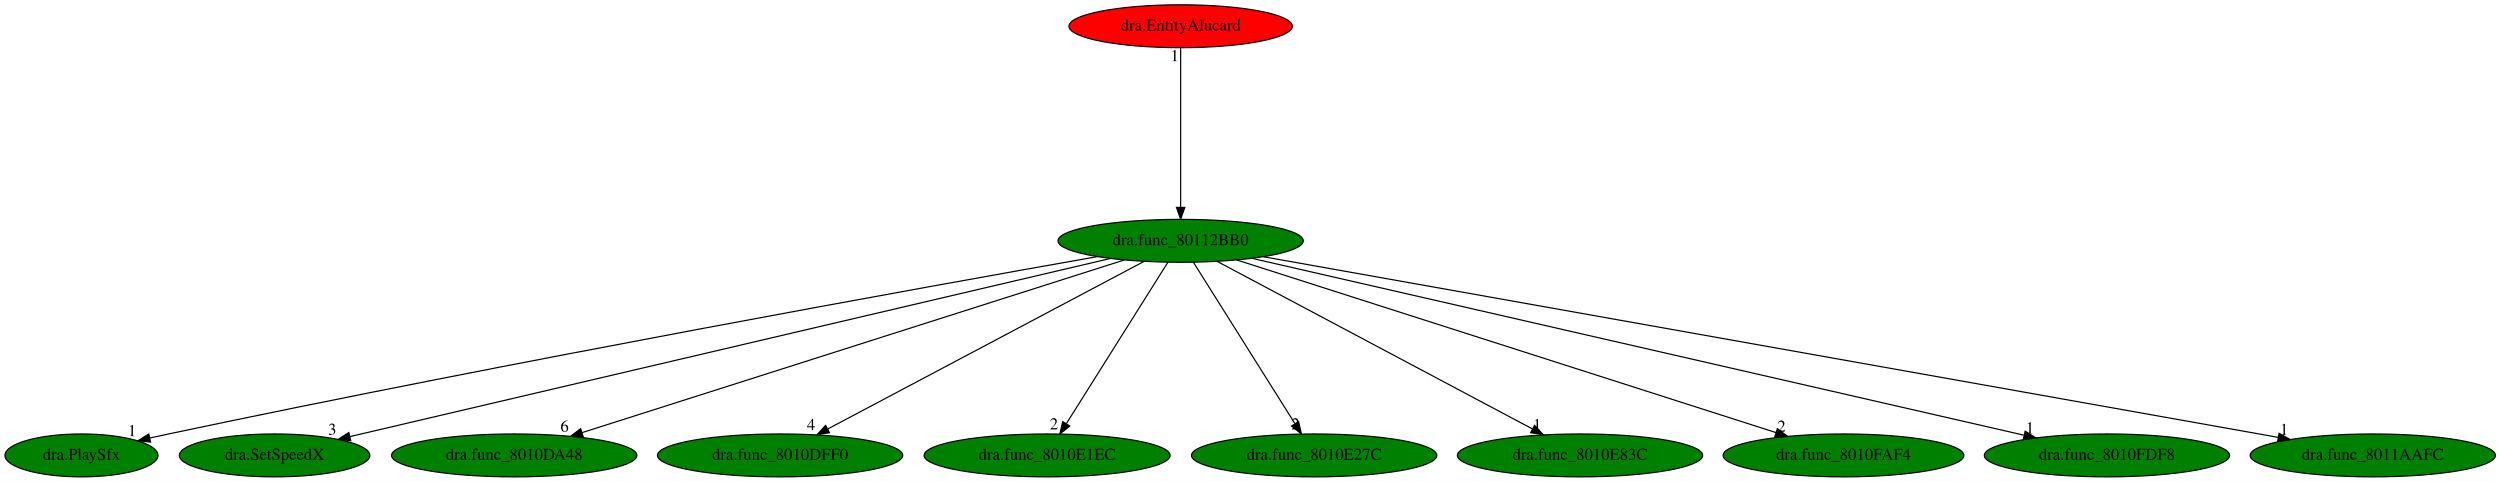
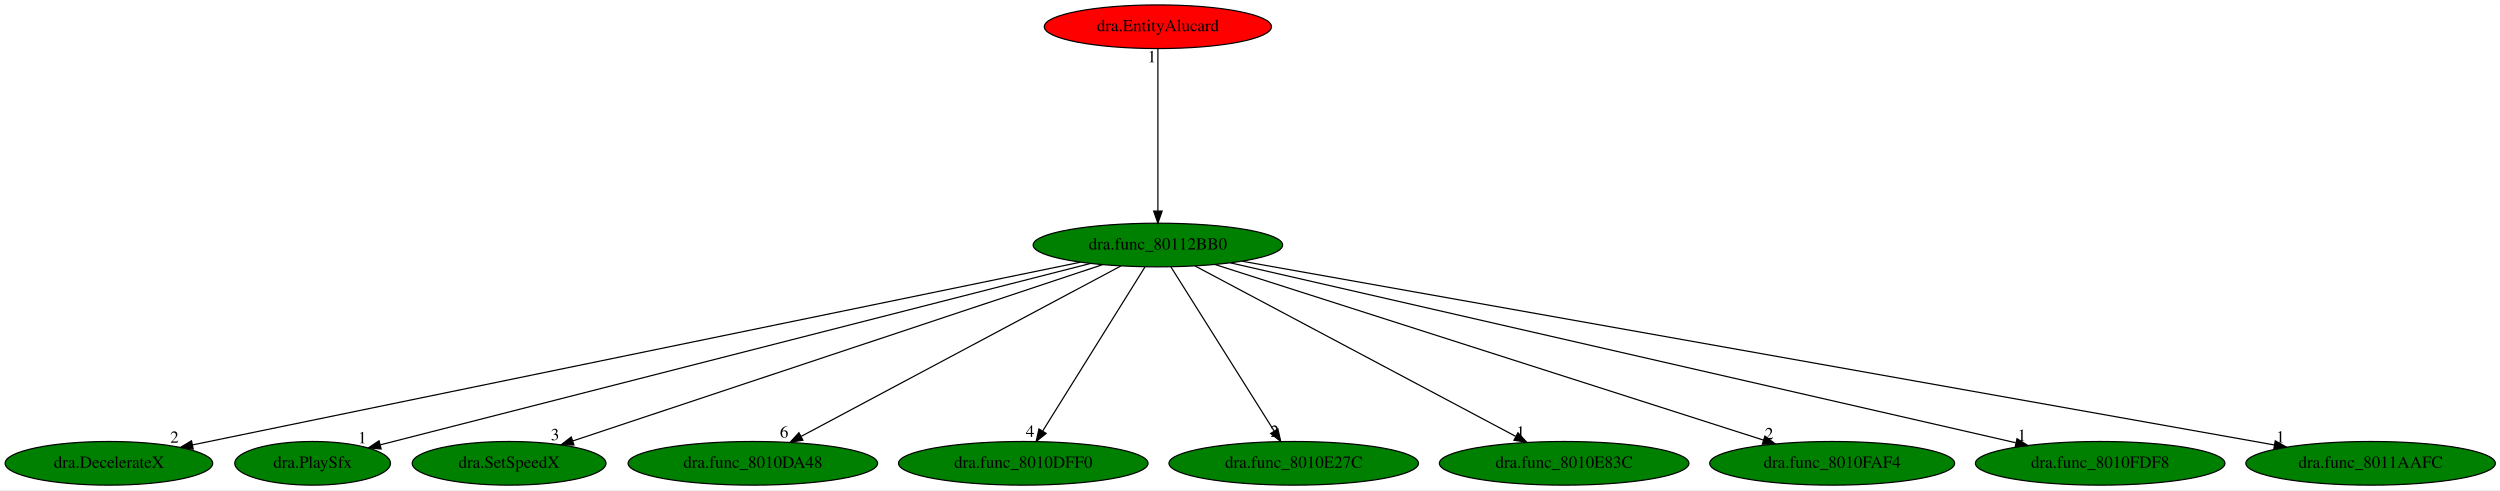
- <svg xmlns="http://www.w3.org/2000/svg" xmlns:xlink="http://www.w3.org/1999/xlink" width="2097pt" height="404pt" viewBox="0.00 0.00 2097.04 404.00">
+ <svg xmlns="http://www.w3.org/2000/svg" xmlns:xlink="http://www.w3.org/1999/xlink" width="2061pt" height="404pt" viewBox="0.00 0.00 2061.48 404.00">
  <g id="graph0" class="graph" transform="scale(1 1) rotate(0) translate(4 400)">
-     <polygon fill="white" stroke="transparent" points="-4,4 -4,-400 2093.04,-400 2093.04,4 -4,4" />
+     <polygon fill="white" stroke="transparent" points="-4,4 -4,-400 2057.48,-400 2057.48,4 -4,4" />
    <g id="node1" class="node">
-       <ellipse fill="green" stroke="black" cx="986.34" cy="-198" rx="102.88" ry="18" />
-       <text text-anchor="middle" x="986.34" y="-194.3" font-family="Times,serif" font-size="14.00">dra.func_80112BB0</text>
+       <ellipse fill="green" stroke="black" cx="950.79" cy="-198" rx="102.88" ry="18" />
+       <text text-anchor="middle" x="950.79" y="-194.3" font-family="Times,serif" font-size="14.00">dra.func_80112BB0</text>
    </g>
    <g id="node2" class="node">
      <g id="a_node2">
-         <a xlink:href="dra.PlaySfx.svg" xlink:title="dra.PlaySfx">
-           <ellipse fill="green" stroke="black" cx="64.34" cy="-18" rx="64.19" ry="18" />
-           <text text-anchor="middle" x="64.34" y="-14.3" font-family="Times,serif" font-size="14.00">dra.PlaySfx</text>
+         <a xlink:href="dra.DecelerateX.svg" xlink:title="dra.DecelerateX">
+           <ellipse fill="green" stroke="black" cx="85.79" cy="-18" rx="85.59" ry="18" />
+           <text text-anchor="middle" x="85.79" y="-14.3" font-family="Times,serif" font-size="14.00">dra.DecelerateX</text>
        </a>
      </g>
    </g>
    <g id="edge1" class="edge">
-       <path fill="none" stroke="black" d="M916.54,-184.77C771.19,-159.09 425.6,-96.87 137.34,-36 132.3,-34.94 127.07,-33.79 121.83,-32.62" />
-       <polygon fill="black" stroke="black" points="122.32,-29.14 111.8,-30.35 120.78,-35.97 122.32,-29.14" />
-       <text text-anchor="middle" x="106.8" y="-34.15" font-family="Times,serif" font-size="14.00">1</text>
+       <path fill="none" stroke="black" d="M886.84,-183.84C728.34,-151.22 318.43,-66.87 154.77,-33.19" />
+       <polygon fill="black" stroke="black" points="155.32,-29.73 144.82,-31.15 153.9,-36.59 155.32,-29.73" />
+       <text text-anchor="middle" x="139.82" y="-34.95" font-family="Times,serif" font-size="14.00">2</text>
    </g>
    <g id="node3" class="node">
      <g id="a_node3">
-         <a xlink:href="dra.SetSpeedX.svg" xlink:title="dra.SetSpeedX">
-           <ellipse fill="green" stroke="black" cx="226.34" cy="-18" rx="79.89" ry="18" />
-           <text text-anchor="middle" x="226.34" y="-14.3" font-family="Times,serif" font-size="14.00">dra.SetSpeedX</text>
+         <a xlink:href="dra.PlaySfx.svg" xlink:title="dra.PlaySfx">
+           <ellipse fill="green" stroke="black" cx="253.79" cy="-18" rx="64.19" ry="18" />
+           <text text-anchor="middle" x="253.79" y="-14.3" font-family="Times,serif" font-size="14.00">dra.PlaySfx</text>
        </a>
      </g>
    </g>
    <g id="edge2" class="edge">
-       <path fill="none" stroke="black" d="M927.34,-183.18C787.02,-150.32 434.35,-67.72 289.73,-33.84" />
-       <polygon fill="black" stroke="black" points="290.21,-30.36 279.68,-31.49 288.62,-37.18 290.21,-30.36" />
-       <text text-anchor="middle" x="274.68" y="-35.29" font-family="Times,serif" font-size="14.00">3</text>
+       <path fill="none" stroke="black" d="M895.23,-182.81C764.78,-149.5 440.15,-66.59 309.53,-33.23" />
+       <polygon fill="black" stroke="black" points="310.28,-29.81 299.73,-30.73 308.55,-36.6 310.28,-29.81" />
+       <text text-anchor="middle" x="294.73" y="-34.53" font-family="Times,serif" font-size="14.00">1</text>
    </g>
    <g id="node4" class="node">
      <g id="a_node4">
-         <a xlink:href="dra.func_8010DA48.svg" xlink:title="dra.func_8010DA48">
-           <ellipse fill="green" stroke="black" cx="427.34" cy="-18" rx="102.88" ry="18" />
-           <text text-anchor="middle" x="427.34" y="-14.3" font-family="Times,serif" font-size="14.00">dra.func_8010DA48</text>
+         <a xlink:href="dra.SetSpeedX.svg" xlink:title="dra.SetSpeedX">
+           <ellipse fill="green" stroke="black" cx="415.79" cy="-18" rx="79.89" ry="18" />
+           <text text-anchor="middle" x="415.79" y="-14.3" font-family="Times,serif" font-size="14.00">dra.SetSpeedX</text>
        </a>
      </g>
    </g>
    <g id="edge3" class="edge">
-       <path fill="none" stroke="black" d="M939.17,-181.98C836.84,-149.39 594.81,-72.33 484.24,-37.12" />
-       <polygon fill="black" stroke="black" points="485.18,-33.74 474.59,-34.05 483.06,-40.41 485.18,-33.74" />
-       <text text-anchor="middle" x="469.59" y="-37.85" font-family="Times,serif" font-size="14.00">6</text>
+       <path fill="none" stroke="black" d="M905.18,-181.82C806.4,-148.96 573.2,-71.37 468.4,-36.5" />
+       <polygon fill="black" stroke="black" points="469.27,-33.1 458.67,-33.27 467.06,-39.74 469.27,-33.1" />
+       <text text-anchor="middle" x="453.67" y="-37.07" font-family="Times,serif" font-size="14.00">3</text>
    </g>
    <g id="node5" class="node">
      <g id="a_node5">
-         <a xlink:href="dra.func_8010DFF0.svg" xlink:title="dra.func_8010DFF0">
-           <ellipse fill="green" stroke="black" cx="650.34" cy="-18" rx="102.88" ry="18" />
-           <text text-anchor="middle" x="650.34" y="-14.3" font-family="Times,serif" font-size="14.00">dra.func_8010DFF0</text>
+         <a xlink:href="dra.func_8010DA48.svg" xlink:title="dra.func_8010DA48">
+           <ellipse fill="green" stroke="black" cx="616.79" cy="-18" rx="102.88" ry="18" />
+           <text text-anchor="middle" x="616.79" y="-14.3" font-family="Times,serif" font-size="14.00">dra.func_8010DA48</text>
        </a>
      </g>
    </g>
    <g id="edge4" class="edge">
-       <path fill="none" stroke="black" d="M955.64,-180.73C894.67,-148.44 758.41,-76.25 690.47,-40.25" />
-       <polygon fill="black" stroke="black" points="691.82,-37.01 681.35,-35.42 688.54,-43.2 691.82,-37.01" />
-       <text text-anchor="middle" x="676.35" y="-39.22" font-family="Times,serif" font-size="14.00">4</text>
+       <path fill="none" stroke="black" d="M920.27,-180.73C859.67,-148.44 724.22,-76.25 656.67,-40.25" />
+       <polygon fill="black" stroke="black" points="658.08,-37.04 647.61,-35.42 654.79,-43.22 658.08,-37.04" />
+       <text text-anchor="middle" x="642.61" y="-39.22" font-family="Times,serif" font-size="14.00">6</text>
    </g>
    <g id="node6" class="node">
      <g id="a_node6">
-         <a xlink:href="dra.func_8010E1EC.svg" xlink:title="dra.func_8010E1EC">
-           <ellipse fill="green" stroke="black" cx="874.34" cy="-18" rx="103.18" ry="18" />
-           <text text-anchor="middle" x="874.34" y="-14.3" font-family="Times,serif" font-size="14.00">dra.func_8010E1EC</text>
+         <a xlink:href="dra.func_8010DFF0.svg" xlink:title="dra.func_8010DFF0">
+           <ellipse fill="green" stroke="black" cx="839.79" cy="-18" rx="102.88" ry="18" />
+           <text text-anchor="middle" x="839.79" y="-14.3" font-family="Times,serif" font-size="14.00">dra.func_8010DFF0</text>
        </a>
      </g>
    </g>
    <g id="edge5" class="edge">
-       <path fill="none" stroke="black" d="M975.61,-179.93C955.87,-148.57 913.73,-81.6 890.52,-44.71" />
-       <polygon fill="black" stroke="black" points="893.34,-42.62 885.05,-36.02 887.41,-46.34 893.34,-42.62" />
-       <text text-anchor="middle" x="880.05" y="-39.82" font-family="Times,serif" font-size="14.00">2</text>
+       <path fill="none" stroke="black" d="M940.15,-179.93C920.59,-148.57 878.83,-81.6 855.82,-44.71" />
+       <polygon fill="black" stroke="black" points="858.66,-42.65 850.4,-36.02 852.72,-46.35 858.66,-42.65" />
+       <text text-anchor="middle" x="845.4" y="-39.82" font-family="Times,serif" font-size="14.00">4</text>
    </g>
    <g id="node7" class="node">
      <g id="a_node7">
        <a xlink:href="dra.func_8010E27C.svg" xlink:title="dra.func_8010E27C">
-           <ellipse fill="green" stroke="black" cx="1098.34" cy="-18" rx="102.88" ry="18" />
-           <text text-anchor="middle" x="1098.34" y="-14.3" font-family="Times,serif" font-size="14.00">dra.func_8010E27C</text>
+           <ellipse fill="green" stroke="black" cx="1062.79" cy="-18" rx="102.88" ry="18" />
+           <text text-anchor="middle" x="1062.79" y="-14.3" font-family="Times,serif" font-size="14.00">dra.func_8010E27C</text>
        </a>
      </g>
    </g>
    <g id="edge6" class="edge">
-       <path fill="none" stroke="black" d="M997.08,-179.93C1016.82,-148.57 1058.95,-81.6 1082.17,-44.71" />
-       <polygon fill="black" stroke="black" points="1085.27,-46.34 1087.64,-36.02 1079.35,-42.62 1085.27,-46.34" />
-       <text text-anchor="middle" x="1082.64" y="-39.82" font-family="Times,serif" font-size="14.00">2</text>
+       <path fill="none" stroke="black" d="M961.53,-179.93C981.27,-148.57 1023.4,-81.6 1046.62,-44.71" />
+       <polygon fill="black" stroke="black" points="1049.72,-46.34 1052.09,-36.02 1043.8,-42.62 1049.72,-46.34" />
+       <text text-anchor="middle" x="1047.09" y="-39.82" font-family="Times,serif" font-size="14.00">2</text>
    </g>
    <g id="node8" class="node">
      <g id="a_node8">
        <a xlink:href="dra.func_8010E83C.svg" xlink:title="dra.func_8010E83C">
-           <ellipse fill="green" stroke="black" cx="1321.34" cy="-18" rx="102.88" ry="18" />
-           <text text-anchor="middle" x="1321.34" y="-14.3" font-family="Times,serif" font-size="14.00">dra.func_8010E83C</text>
+           <ellipse fill="green" stroke="black" cx="1285.79" cy="-18" rx="102.88" ry="18" />
+           <text text-anchor="middle" x="1285.79" y="-14.3" font-family="Times,serif" font-size="14.00">dra.func_8010E83C</text>
        </a>
      </g>
    </g>
    <g id="edge7" class="edge">
-       <path fill="none" stroke="black" d="M1016.96,-180.73C1077.74,-148.44 1213.6,-76.25 1281.34,-40.25" />
-       <polygon fill="black" stroke="black" points="1283.25,-43.21 1290.43,-35.42 1279.96,-37.03 1283.25,-43.21" />
-       <text text-anchor="middle" x="1285.43" y="-39.22" font-family="Times,serif" font-size="14.00">1</text>
+       <path fill="none" stroke="black" d="M981.41,-180.73C1042.19,-148.44 1178.05,-76.25 1245.79,-40.25" />
+       <polygon fill="black" stroke="black" points="1247.69,-43.21 1254.88,-35.42 1244.41,-37.03 1247.69,-43.21" />
+       <text text-anchor="middle" x="1249.88" y="-39.22" font-family="Times,serif" font-size="14.00">1</text>
    </g>
    <g id="node9" class="node">
      <g id="a_node9">
        <a xlink:href="dra.func_8010FAF4.svg" xlink:title="dra.func_8010FAF4">
-           <ellipse fill="green" stroke="black" cx="1542.34" cy="-18" rx="100.98" ry="18" />
-           <text text-anchor="middle" x="1542.34" y="-14.3" font-family="Times,serif" font-size="14.00">dra.func_8010FAF4</text>
+           <ellipse fill="green" stroke="black" cx="1506.79" cy="-18" rx="100.98" ry="18" />
+           <text text-anchor="middle" x="1506.79" y="-14.3" font-family="Times,serif" font-size="14.00">dra.func_8010FAF4</text>
        </a>
      </g>
    </g>
    <g id="edge8" class="edge">
-       <path fill="none" stroke="black" d="M1033.27,-181.98C1135.05,-149.39 1375.77,-72.33 1485.76,-37.12" />
-       <polygon fill="black" stroke="black" points="1486.89,-40.43 1495.35,-34.05 1484.76,-33.76 1486.89,-40.43" />
-       <text text-anchor="middle" x="1490.35" y="-37.85" font-family="Times,serif" font-size="14.00">2</text>
+       <path fill="none" stroke="black" d="M997.72,-181.98C1099.5,-149.39 1340.22,-72.33 1450.2,-37.12" />
+       <polygon fill="black" stroke="black" points="1451.34,-40.43 1459.8,-34.05 1449.21,-33.76 1451.34,-40.43" />
+       <text text-anchor="middle" x="1454.8" y="-37.85" font-family="Times,serif" font-size="14.00">2</text>
    </g>
    <g id="node10" class="node">
      <g id="a_node10">
        <a xlink:href="dra.func_8010FDF8.svg" xlink:title="dra.func_8010FDF8">
-           <ellipse fill="green" stroke="black" cx="1763.34" cy="-18" rx="102.88" ry="18" />
-           <text text-anchor="middle" x="1763.34" y="-14.3" font-family="Times,serif" font-size="14.00">dra.func_8010FDF8</text>
+           <ellipse fill="green" stroke="black" cx="1727.79" cy="-18" rx="102.88" ry="18" />
+           <text text-anchor="middle" x="1727.79" y="-14.3" font-family="Times,serif" font-size="14.00">dra.func_8010FDF8</text>
        </a>
      </g>
    </g>
    <g id="edge9" class="edge">
-       <path fill="none" stroke="black" d="M1046.02,-183.33C1187.49,-150.92 1542.64,-69.56 1693.65,-34.97" />
-       <polygon fill="black" stroke="black" points="1694.76,-38.3 1703.73,-32.66 1693.2,-31.48 1694.76,-38.3" />
-       <text text-anchor="middle" x="1698.73" y="-36.46" font-family="Times,serif" font-size="14.00">1</text>
+       <path fill="none" stroke="black" d="M1010.47,-183.33C1151.94,-150.92 1507.09,-69.56 1658.1,-34.97" />
+       <polygon fill="black" stroke="black" points="1659.21,-38.3 1668.18,-32.66 1657.65,-31.48 1659.21,-38.3" />
+       <text text-anchor="middle" x="1663.18" y="-36.46" font-family="Times,serif" font-size="14.00">1</text>
    </g>
    <g id="node11" class="node">
      <g id="a_node11">
        <a xlink:href="dra.func_8011AAFC.svg" xlink:title="dra.func_8011AAFC">
-           <ellipse fill="green" stroke="black" cx="1986.34" cy="-18" rx="102.88" ry="18" />
-           <text text-anchor="middle" x="1986.34" y="-14.3" font-family="Times,serif" font-size="14.00">dra.func_8011AAFC</text>
+           <ellipse fill="green" stroke="black" cx="1950.79" cy="-18" rx="102.88" ry="18" />
+           <text text-anchor="middle" x="1950.79" y="-14.3" font-family="Times,serif" font-size="14.00">dra.func_8011AAFC</text>
        </a>
      </g>
    </g>
    <g id="edge10" class="edge">
-       <path fill="none" stroke="black" d="M1055.87,-184.62C1235.91,-152.58 1716.54,-67.03 1907.01,-33.12" />
-       <polygon fill="black" stroke="black" points="1907.72,-36.55 1916.95,-31.35 1906.49,-29.66 1907.72,-36.55" />
-       <text text-anchor="middle" x="1911.95" y="-35.15" font-family="Times,serif" font-size="14.00">1</text>
+       <path fill="none" stroke="black" d="M1020.32,-184.62C1200.36,-152.58 1680.99,-67.03 1871.46,-33.12" />
+       <polygon fill="black" stroke="black" points="1872.17,-36.55 1881.4,-31.35 1870.94,-29.66 1872.17,-36.55" />
+       <text text-anchor="middle" x="1876.4" y="-35.15" font-family="Times,serif" font-size="14.00">1</text>
    </g>
    <g id="node12" class="node">
      <g id="a_node12">
        <a xlink:href="dra.EntityAlucard.svg" xlink:title="dra.EntityAlucard">
-           <ellipse fill="red" stroke="black" cx="986.34" cy="-378" rx="93.68" ry="18" />
-           <text text-anchor="middle" x="986.34" y="-374.3" font-family="Times,serif" font-size="14.00">dra.EntityAlucard</text>
+           <ellipse fill="red" stroke="black" cx="950.79" cy="-378" rx="93.68" ry="18" />
+           <text text-anchor="middle" x="950.79" y="-374.3" font-family="Times,serif" font-size="14.00">dra.EntityAlucard</text>
        </a>
      </g>
    </g>
    <g id="edge11" class="edge">
-       <path fill="none" stroke="black" d="M986.34,-359.93C986.34,-328.97 986.34,-263.3 986.34,-226.13" />
-       <polygon fill="black" stroke="black" points="989.84,-226.02 986.34,-216.02 982.84,-226.02 989.84,-226.02" />
-       <text text-anchor="middle" x="981.34" y="-348.73" font-family="Times,serif" font-size="14.00">1</text>
+       <path fill="none" stroke="black" d="M950.79,-359.93C950.79,-328.97 950.79,-263.3 950.79,-226.13" />
+       <polygon fill="black" stroke="black" points="954.29,-226.02 950.79,-216.02 947.29,-226.02 954.29,-226.02" />
+       <text text-anchor="middle" x="945.79" y="-348.73" font-family="Times,serif" font-size="14.00">1</text>
    </g>
  </g>
</svg>
